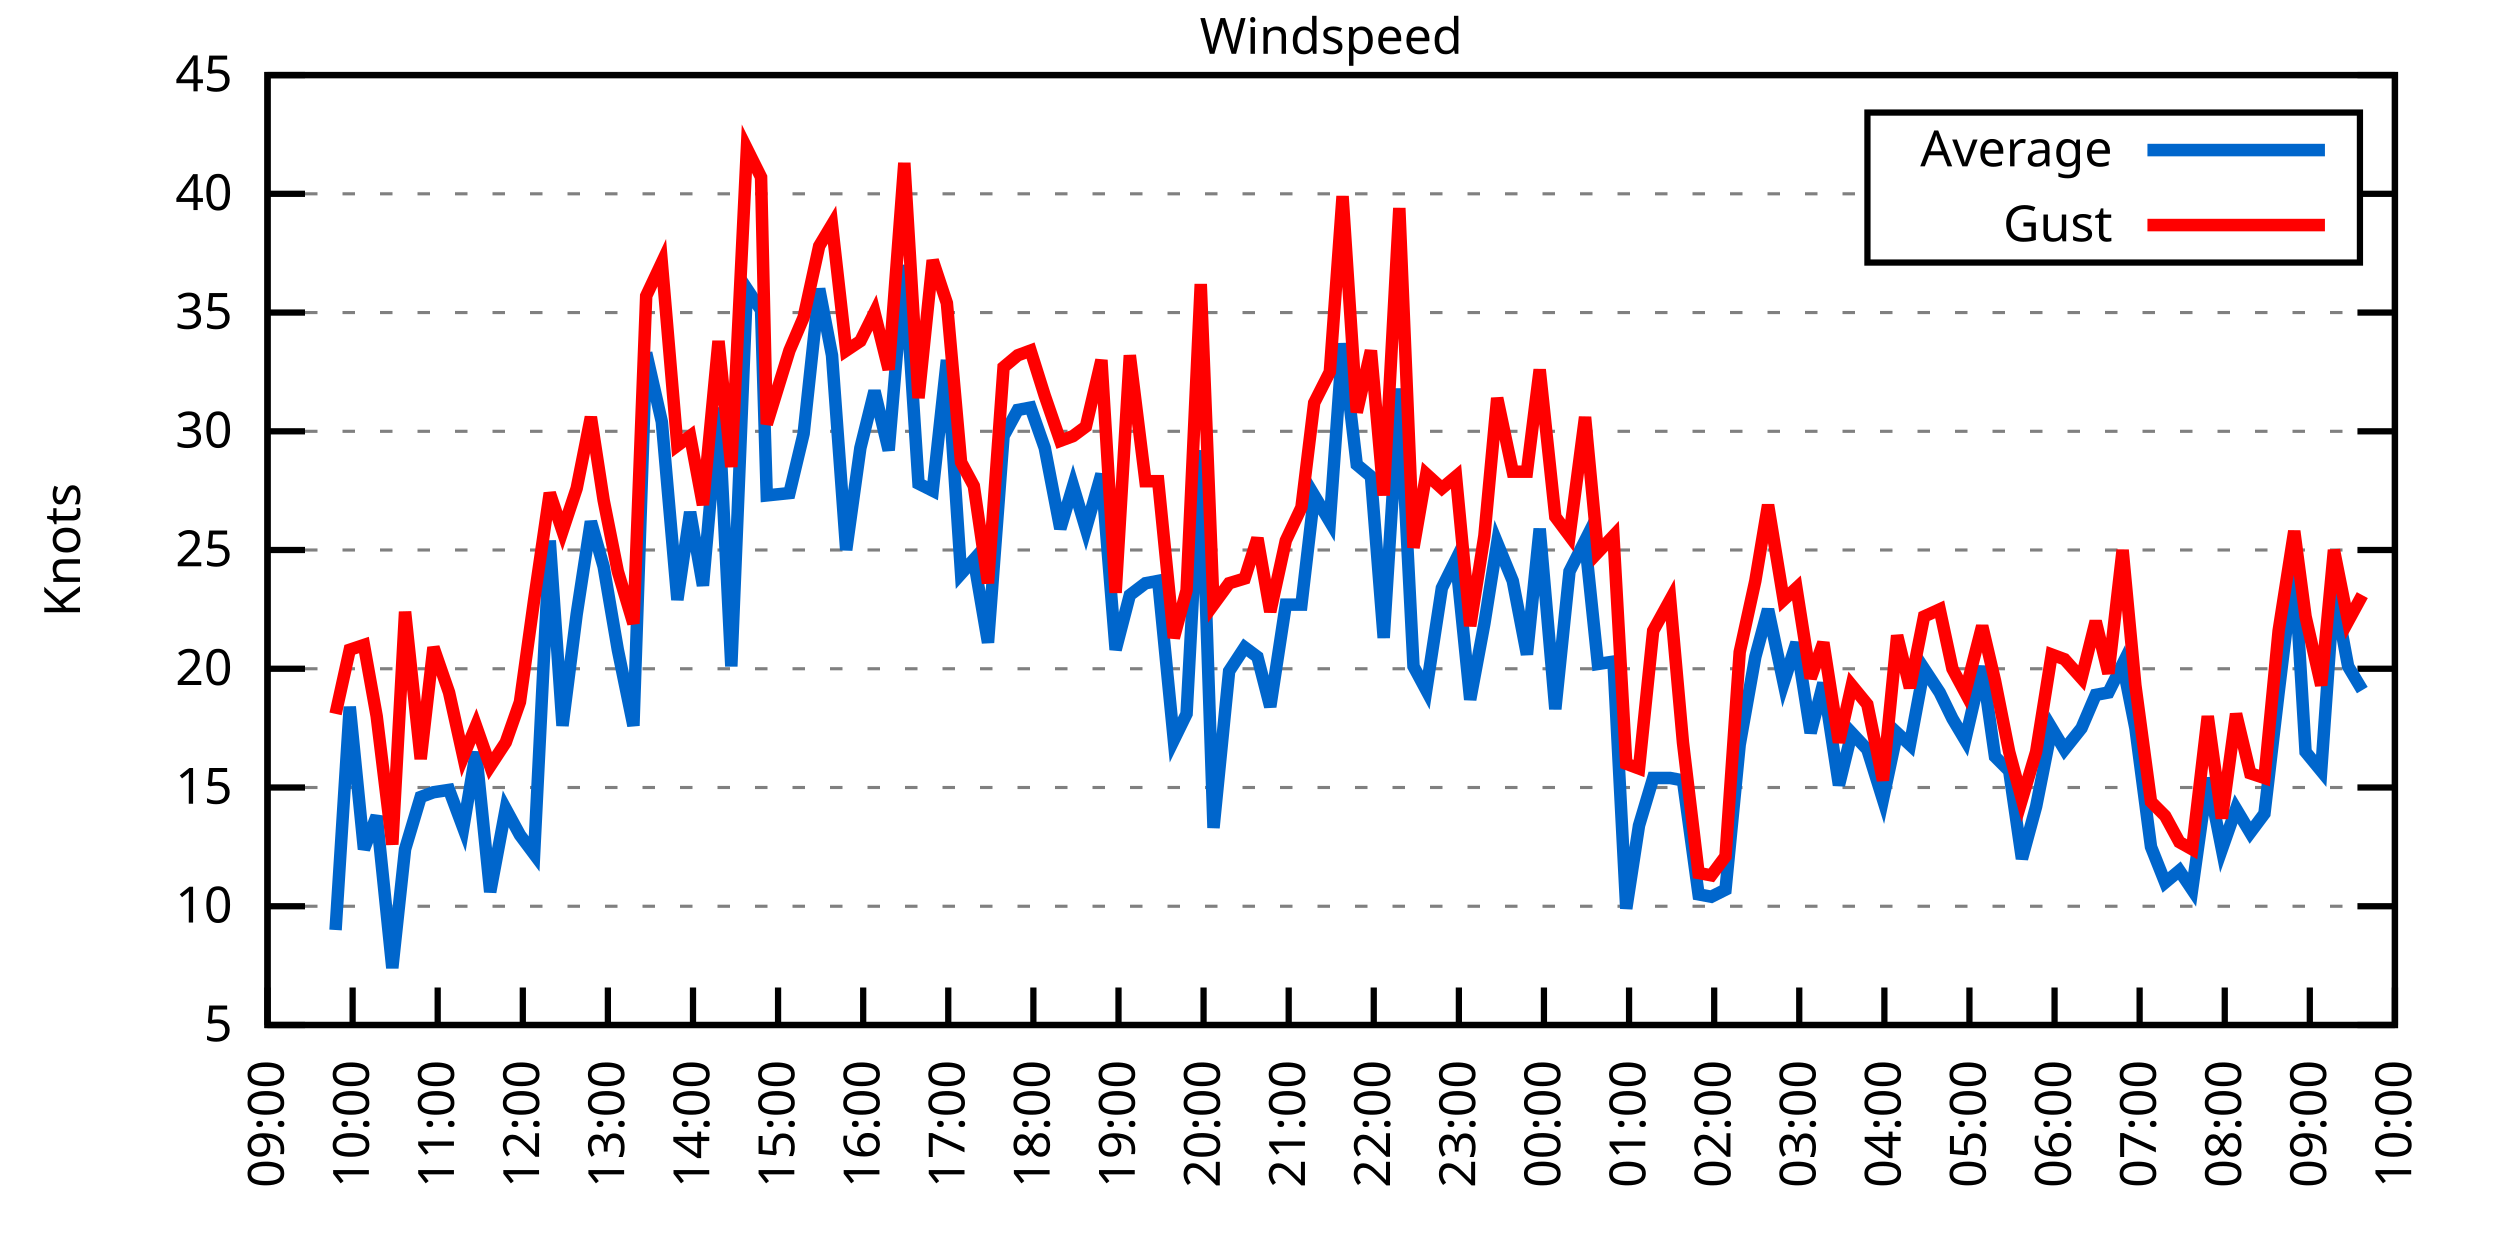
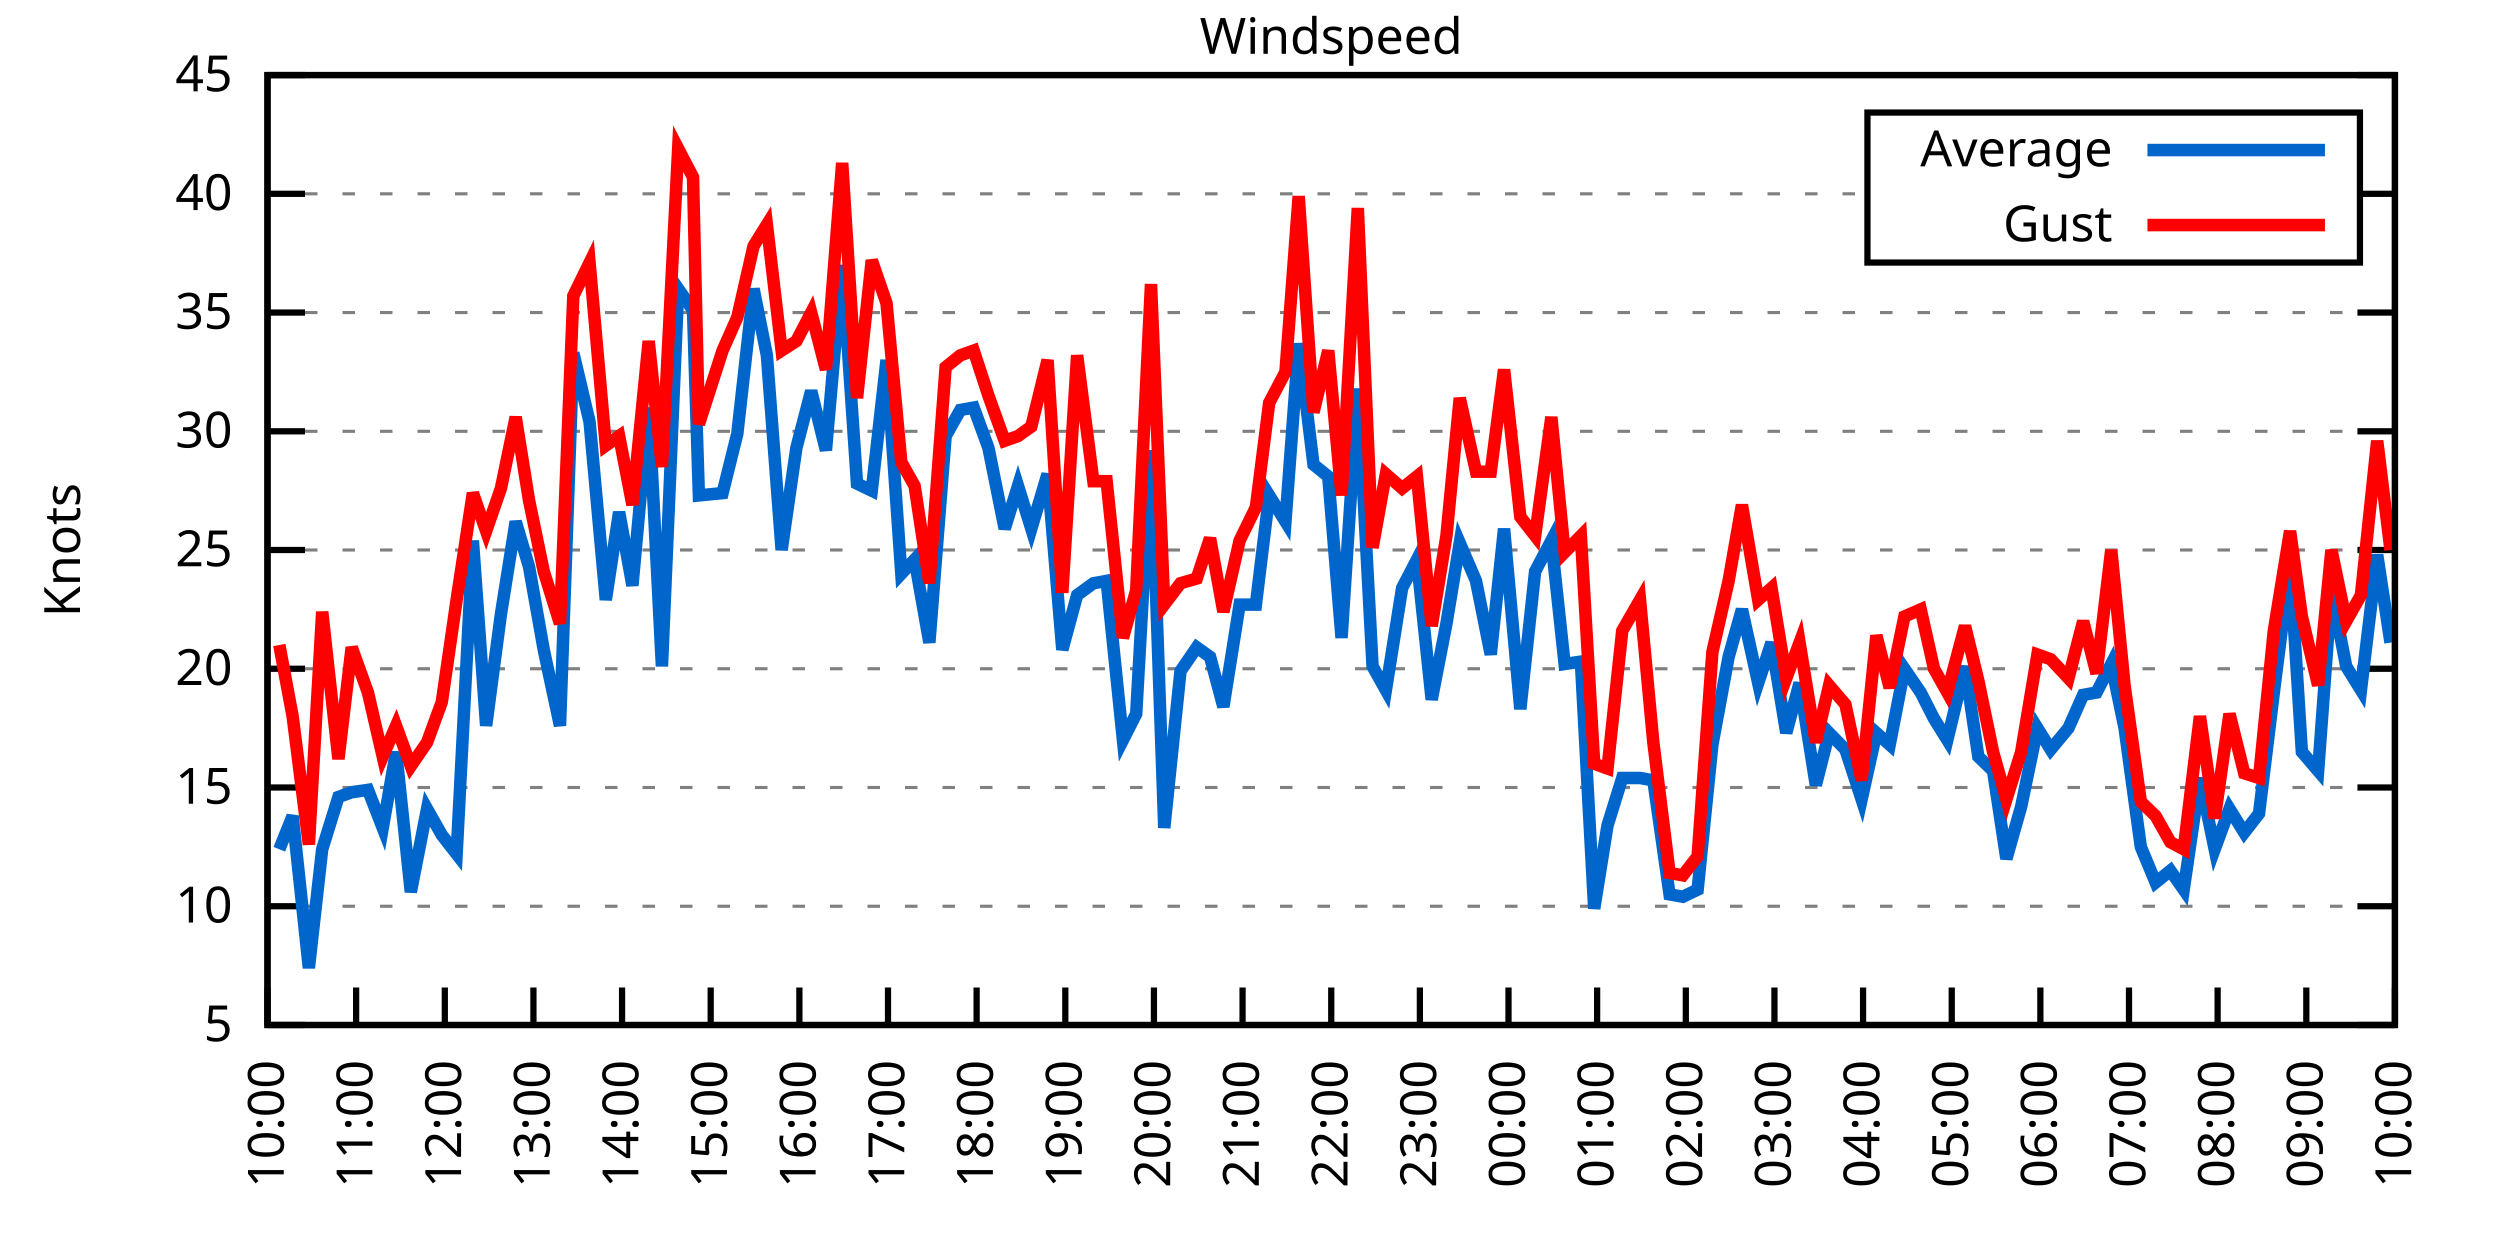
<svg xmlns="http://www.w3.org/2000/svg" xmlns:xlink="http://www.w3.org/1999/xlink" width="400" height="200" viewBox="0 0 400 200">
  <g id="gnuplot_canvas">
    <rect x="0" y="0" width="400" height="200" fill="none" />
    <defs>
      <circle id="gpDot" r="0.5" stroke-width="0.5" stroke="currentColor" />
      <path id="gpPt0" stroke-width="0.333" stroke="currentColor" d="M-1,0 h2 M0,-1 v2" />
      <path id="gpPt1" stroke-width="0.333" stroke="currentColor" d="M-1,-1 L1,1 M1,-1 L-1,1" />
      <path id="gpPt2" stroke-width="0.333" stroke="currentColor" d="M-1,0 L1,0 M0,-1 L0,1 M-1,-1 L1,1 M-1,1 L1,-1" />
      <rect id="gpPt3" stroke-width="0.333" stroke="currentColor" x="-1" y="-1" width="2" height="2" />
      <rect id="gpPt4" stroke-width="0.333" stroke="currentColor" fill="currentColor" x="-1" y="-1" width="2" height="2" />
      <circle id="gpPt5" stroke-width="0.333" stroke="currentColor" cx="0" cy="0" r="1" />
      <use xlink:href="#gpPt5" id="gpPt6" fill="currentColor" stroke="none" />
      <path id="gpPt7" stroke-width="0.333" stroke="currentColor" d="M0,-1.33 L-1.33,0.67 L1.33,0.67 z" />
      <use xlink:href="#gpPt7" id="gpPt8" fill="currentColor" stroke="none" />
      <use xlink:href="#gpPt7" id="gpPt9" stroke="currentColor" transform="rotate(180)" />
      <use xlink:href="#gpPt9" id="gpPt10" fill="currentColor" stroke="none" />
      <use xlink:href="#gpPt3" id="gpPt11" stroke="currentColor" transform="rotate(45)" />
      <use xlink:href="#gpPt11" id="gpPt12" fill="currentColor" stroke="none" />
      <path id="gpPt13" stroke-width="0.333" stroke="currentColor" d="M0,1.330 L1.265,0.411 L0.782,-1.067 L-0.782,-1.076 L-1.265,0.411 z" />
      <use xlink:href="#gpPt13" id="gpPt14" fill="currentColor" stroke="none" />
      <filter id="textbox" filterUnits="objectBoundingBox" x="0" y="0" height="1" width="1">
        <feFlood flood-color="white" flood-opacity="1" result="bgnd" />
        <feComposite in="SourceGraphic" in2="bgnd" operator="atop" />
      </filter>
      <filter id="greybox" filterUnits="objectBoundingBox" x="0" y="0" height="1" width="1">
        <feFlood flood-color="lightgrey" flood-opacity="1" result="grey" />
        <feComposite in="SourceGraphic" in2="grey" operator="atop" />
      </filter>
    </defs>
    <g fill="none" color="white" stroke="currentColor" stroke-width="1.00" stroke-linecap="butt" stroke-linejoin="miter">
</g>
    <g fill="none" color="black" stroke="currentColor" stroke-width="1.00" stroke-linecap="butt" stroke-linejoin="miter">
      <g stroke="none" shape-rendering="crispEdges">
        <polygon fill="rgb(255, 255, 255)" points="42.80,164.00 383.18,164.00 383.18,12.02 42.80,12.02 " />
      </g>
    </g>
    <g fill="none" color="black" stroke="currentColor" stroke-width="1.00" stroke-linecap="butt" stroke-linejoin="miter">
</g>
    <g fill="none" color="black" stroke="black" stroke-width="0.50" stroke-linecap="butt" stroke-linejoin="miter">
</g>
    <g fill="none" color="gray" stroke="currentColor" stroke-width="0.50" stroke-linecap="butt" stroke-linejoin="miter">
      <path stroke="gray" stroke-dasharray="2,4" class="gridline" d="M42.80,164.00 L383.19,164.00  " />
    </g>
    <g fill="none" color="gray" stroke="gray" stroke-width="1.00" stroke-linecap="butt" stroke-linejoin="miter">
</g>
    <g fill="none" color="black" stroke="currentColor" stroke-width="1.00" stroke-linecap="butt" stroke-linejoin="miter">
      <path stroke="black" d="M42.80,164.00 L48.80,164.00 M383.19,164.00 L377.19,164.00  " />
      <g transform="translate(37.20,166.60)" stroke="none" fill="black" font-family="Sans" font-size="8.00" text-anchor="end">
        <text>
          <tspan font-family="Sans"> 5</tspan>
        </text>
      </g>
    </g>
    <g fill="none" color="black" stroke="currentColor" stroke-width="1.00" stroke-linecap="butt" stroke-linejoin="miter">
</g>
    <g fill="none" color="black" stroke="black" stroke-width="0.50" stroke-linecap="butt" stroke-linejoin="miter">
</g>
    <g fill="none" color="gray" stroke="currentColor" stroke-width="0.50" stroke-linecap="butt" stroke-linejoin="miter">
      <path stroke="gray" stroke-dasharray="2,4" class="gridline" d="M42.80,145.00 L383.19,145.00  " />
    </g>
    <g fill="none" color="gray" stroke="gray" stroke-width="1.00" stroke-linecap="butt" stroke-linejoin="miter">
</g>
    <g fill="none" color="black" stroke="currentColor" stroke-width="1.00" stroke-linecap="butt" stroke-linejoin="miter">
      <path stroke="black" d="M42.80,145.00 L48.80,145.00 M383.19,145.00 L377.19,145.00  " />
      <g transform="translate(37.20,147.60)" stroke="none" fill="black" font-family="Sans" font-size="8.00" text-anchor="end">
        <text>
          <tspan font-family="Sans"> 10</tspan>
        </text>
      </g>
    </g>
    <g fill="none" color="black" stroke="currentColor" stroke-width="1.00" stroke-linecap="butt" stroke-linejoin="miter">
</g>
    <g fill="none" color="black" stroke="black" stroke-width="0.50" stroke-linecap="butt" stroke-linejoin="miter">
</g>
    <g fill="none" color="gray" stroke="currentColor" stroke-width="0.50" stroke-linecap="butt" stroke-linejoin="miter">
      <path stroke="gray" stroke-dasharray="2,4" class="gridline" d="M42.80,126.00 L383.19,126.00  " />
    </g>
    <g fill="none" color="gray" stroke="gray" stroke-width="1.00" stroke-linecap="butt" stroke-linejoin="miter">
</g>
    <g fill="none" color="black" stroke="currentColor" stroke-width="1.00" stroke-linecap="butt" stroke-linejoin="miter">
      <path stroke="black" d="M42.80,126.00 L48.80,126.00 M383.19,126.00 L377.19,126.00  " />
      <g transform="translate(37.20,128.60)" stroke="none" fill="black" font-family="Sans" font-size="8.00" text-anchor="end">
        <text>
          <tspan font-family="Sans"> 15</tspan>
        </text>
      </g>
    </g>
    <g fill="none" color="black" stroke="currentColor" stroke-width="1.00" stroke-linecap="butt" stroke-linejoin="miter">
</g>
    <g fill="none" color="black" stroke="black" stroke-width="0.50" stroke-linecap="butt" stroke-linejoin="miter">
</g>
    <g fill="none" color="gray" stroke="currentColor" stroke-width="0.50" stroke-linecap="butt" stroke-linejoin="miter">
      <path stroke="gray" stroke-dasharray="2,4" class="gridline" d="M42.80,107.00 L383.19,107.00  " />
    </g>
    <g fill="none" color="gray" stroke="gray" stroke-width="1.00" stroke-linecap="butt" stroke-linejoin="miter">
</g>
    <g fill="none" color="black" stroke="currentColor" stroke-width="1.00" stroke-linecap="butt" stroke-linejoin="miter">
      <path stroke="black" d="M42.80,107.00 L48.80,107.00 M383.19,107.00 L377.19,107.00  " />
      <g transform="translate(37.20,109.60)" stroke="none" fill="black" font-family="Sans" font-size="8.00" text-anchor="end">
        <text>
          <tspan font-family="Sans"> 20</tspan>
        </text>
      </g>
    </g>
    <g fill="none" color="black" stroke="currentColor" stroke-width="1.00" stroke-linecap="butt" stroke-linejoin="miter">
</g>
    <g fill="none" color="black" stroke="black" stroke-width="0.50" stroke-linecap="butt" stroke-linejoin="miter">
</g>
    <g fill="none" color="gray" stroke="currentColor" stroke-width="0.50" stroke-linecap="butt" stroke-linejoin="miter">
      <path stroke="gray" stroke-dasharray="2,4" class="gridline" d="M42.80,88.00 L383.19,88.00  " />
    </g>
    <g fill="none" color="gray" stroke="gray" stroke-width="1.00" stroke-linecap="butt" stroke-linejoin="miter">
</g>
    <g fill="none" color="black" stroke="currentColor" stroke-width="1.00" stroke-linecap="butt" stroke-linejoin="miter">
      <path stroke="black" d="M42.80,88.00 L48.80,88.00 M383.19,88.00 L377.19,88.00  " />
      <g transform="translate(37.20,90.60)" stroke="none" fill="black" font-family="Sans" font-size="8.00" text-anchor="end">
        <text>
          <tspan font-family="Sans"> 25</tspan>
        </text>
      </g>
    </g>
    <g fill="none" color="black" stroke="currentColor" stroke-width="1.00" stroke-linecap="butt" stroke-linejoin="miter">
</g>
    <g fill="none" color="black" stroke="black" stroke-width="0.50" stroke-linecap="butt" stroke-linejoin="miter">
</g>
    <g fill="none" color="gray" stroke="currentColor" stroke-width="0.50" stroke-linecap="butt" stroke-linejoin="miter">
      <path stroke="gray" stroke-dasharray="2,4" class="gridline" d="M42.80,69.01 L383.19,69.01  " />
    </g>
    <g fill="none" color="gray" stroke="gray" stroke-width="1.00" stroke-linecap="butt" stroke-linejoin="miter">
</g>
    <g fill="none" color="black" stroke="currentColor" stroke-width="1.00" stroke-linecap="butt" stroke-linejoin="miter">
      <path stroke="black" d="M42.80,69.01 L48.80,69.01 M383.19,69.01 L377.19,69.01  " />
      <g transform="translate(37.20,71.61)" stroke="none" fill="black" font-family="Sans" font-size="8.00" text-anchor="end">
        <text>
          <tspan font-family="Sans"> 30</tspan>
        </text>
      </g>
    </g>
    <g fill="none" color="black" stroke="currentColor" stroke-width="1.00" stroke-linecap="butt" stroke-linejoin="miter">
</g>
    <g fill="none" color="black" stroke="black" stroke-width="0.50" stroke-linecap="butt" stroke-linejoin="miter">
</g>
    <g fill="none" color="gray" stroke="currentColor" stroke-width="0.50" stroke-linecap="butt" stroke-linejoin="miter">
      <path stroke="gray" stroke-dasharray="2,4" class="gridline" d="M42.80,50.01 L383.19,50.01  " />
    </g>
    <g fill="none" color="gray" stroke="gray" stroke-width="1.00" stroke-linecap="butt" stroke-linejoin="miter">
</g>
    <g fill="none" color="black" stroke="currentColor" stroke-width="1.00" stroke-linecap="butt" stroke-linejoin="miter">
      <path stroke="black" d="M42.80,50.01 L48.80,50.01 M383.19,50.01 L377.19,50.01  " />
      <g transform="translate(37.20,52.61)" stroke="none" fill="black" font-family="Sans" font-size="8.00" text-anchor="end">
        <text>
          <tspan font-family="Sans"> 35</tspan>
        </text>
      </g>
    </g>
    <g fill="none" color="black" stroke="currentColor" stroke-width="1.00" stroke-linecap="butt" stroke-linejoin="miter">
</g>
    <g fill="none" color="black" stroke="black" stroke-width="0.50" stroke-linecap="butt" stroke-linejoin="miter">
</g>
    <g fill="none" color="gray" stroke="currentColor" stroke-width="0.50" stroke-linecap="butt" stroke-linejoin="miter">
      <path stroke="gray" stroke-dasharray="2,4" class="gridline" d="M42.80,31.01 L298.79,31.01 M377.59,31.01 L383.19,31.01  " />
    </g>
    <g fill="none" color="gray" stroke="gray" stroke-width="1.00" stroke-linecap="butt" stroke-linejoin="miter">
</g>
    <g fill="none" color="black" stroke="currentColor" stroke-width="1.00" stroke-linecap="butt" stroke-linejoin="miter">
      <path stroke="black" d="M42.80,31.01 L48.80,31.01 M383.19,31.01 L377.19,31.01  " />
      <g transform="translate(37.20,33.61)" stroke="none" fill="black" font-family="Sans" font-size="8.00" text-anchor="end">
        <text>
          <tspan font-family="Sans"> 40</tspan>
        </text>
      </g>
    </g>
    <g fill="none" color="black" stroke="currentColor" stroke-width="1.00" stroke-linecap="butt" stroke-linejoin="miter">
</g>
    <g fill="none" color="black" stroke="black" stroke-width="0.50" stroke-linecap="butt" stroke-linejoin="miter">
</g>
    <g fill="none" color="gray" stroke="currentColor" stroke-width="0.50" stroke-linecap="butt" stroke-linejoin="miter">
      <path stroke="gray" stroke-dasharray="2,4" class="gridline" d="M42.80,12.01 L383.19,12.01  " />
    </g>
    <g fill="none" color="gray" stroke="gray" stroke-width="1.00" stroke-linecap="butt" stroke-linejoin="miter">
</g>
    <g fill="none" color="black" stroke="currentColor" stroke-width="1.00" stroke-linecap="butt" stroke-linejoin="miter">
      <path stroke="black" d="M42.80,12.01 L48.80,12.01 M383.19,12.01 L377.19,12.01  " />
      <g transform="translate(37.20,14.61)" stroke="none" fill="black" font-family="Sans" font-size="8.00" text-anchor="end">
        <text>
          <tspan font-family="Sans"> 45</tspan>
        </text>
      </g>
    </g>
    <g fill="none" color="black" stroke="currentColor" stroke-width="1.00" stroke-linecap="butt" stroke-linejoin="miter">
      <path stroke="black" d="M42.80,164.00 L42.80,158.00  " />
      <g transform="translate(45.40,169.60) rotate(270.00)" stroke="none" fill="black" font-family="Sans" font-size="8.00" text-anchor="end">
        <text>
-           <tspan font-family="Sans">09:00</tspan>
-         </text>
-       </g>
-     </g>
-     <g fill="none" color="black" stroke="currentColor" stroke-width="1.00" stroke-linecap="butt" stroke-linejoin="miter">
-       <path stroke="black" d="M56.42,164.00 L56.42,158.00  " />
-       <g transform="translate(59.02,169.60) rotate(270.00)" stroke="none" fill="black" font-family="Sans" font-size="8.00" text-anchor="end">
-         <text>
          <tspan font-family="Sans">10:00</tspan>
        </text>
      </g>
    </g>
    <g fill="none" color="black" stroke="currentColor" stroke-width="1.00" stroke-linecap="butt" stroke-linejoin="miter">
-       <path stroke="black" d="M70.03,164.00 L70.03,158.00  " />
-       <g transform="translate(72.63,169.60) rotate(270.00)" stroke="none" fill="black" font-family="Sans" font-size="8.00" text-anchor="end">
+       <path stroke="black" d="M56.98,164.00 L56.98,158.00  " />
+       <g transform="translate(59.58,169.60) rotate(270.00)" stroke="none" fill="black" font-family="Sans" font-size="8.00" text-anchor="end">
        <text>
          <tspan font-family="Sans">11:00</tspan>
        </text>
      </g>
    </g>
    <g fill="none" color="black" stroke="currentColor" stroke-width="1.00" stroke-linecap="butt" stroke-linejoin="miter">
-       <path stroke="black" d="M83.65,164.00 L83.65,158.00  " />
-       <g transform="translate(86.25,169.60) rotate(270.00)" stroke="none" fill="black" font-family="Sans" font-size="8.00" text-anchor="end">
+       <path stroke="black" d="M71.17,164.00 L71.17,158.00  " />
+       <g transform="translate(73.77,169.60) rotate(270.00)" stroke="none" fill="black" font-family="Sans" font-size="8.00" text-anchor="end">
        <text>
          <tspan font-family="Sans">12:00</tspan>
        </text>
      </g>
    </g>
    <g fill="none" color="black" stroke="currentColor" stroke-width="1.00" stroke-linecap="butt" stroke-linejoin="miter">
-       <path stroke="black" d="M97.26,164.00 L97.26,158.00  " />
-       <g transform="translate(99.86,169.60) rotate(270.00)" stroke="none" fill="black" font-family="Sans" font-size="8.00" text-anchor="end">
+       <path stroke="black" d="M85.35,164.00 L85.35,158.00  " />
+       <g transform="translate(87.95,169.60) rotate(270.00)" stroke="none" fill="black" font-family="Sans" font-size="8.00" text-anchor="end">
        <text>
          <tspan font-family="Sans">13:00</tspan>
        </text>
      </g>
    </g>
    <g fill="none" color="black" stroke="currentColor" stroke-width="1.00" stroke-linecap="butt" stroke-linejoin="miter">
-       <path stroke="black" d="M110.88,164.00 L110.88,158.00  " />
-       <g transform="translate(113.48,169.60) rotate(270.00)" stroke="none" fill="black" font-family="Sans" font-size="8.00" text-anchor="end">
+       <path stroke="black" d="M99.53,164.00 L99.53,158.00  " />
+       <g transform="translate(102.13,169.60) rotate(270.00)" stroke="none" fill="black" font-family="Sans" font-size="8.00" text-anchor="end">
        <text>
          <tspan font-family="Sans">14:00</tspan>
        </text>
      </g>
    </g>
    <g fill="none" color="black" stroke="currentColor" stroke-width="1.00" stroke-linecap="butt" stroke-linejoin="miter">
-       <path stroke="black" d="M124.49,164.00 L124.49,158.00  " />
-       <g transform="translate(127.09,169.60) rotate(270.00)" stroke="none" fill="black" font-family="Sans" font-size="8.00" text-anchor="end">
+       <path stroke="black" d="M113.71,164.00 L113.71,158.00  " />
+       <g transform="translate(116.31,169.60) rotate(270.00)" stroke="none" fill="black" font-family="Sans" font-size="8.00" text-anchor="end">
        <text>
          <tspan font-family="Sans">15:00</tspan>
        </text>
      </g>
    </g>
    <g fill="none" color="black" stroke="currentColor" stroke-width="1.00" stroke-linecap="butt" stroke-linejoin="miter">
-       <path stroke="black" d="M138.11,164.00 L138.11,158.00  " />
-       <g transform="translate(140.71,169.60) rotate(270.00)" stroke="none" fill="black" font-family="Sans" font-size="8.00" text-anchor="end">
+       <path stroke="black" d="M127.90,164.00 L127.90,158.00  " />
+       <g transform="translate(130.50,169.60) rotate(270.00)" stroke="none" fill="black" font-family="Sans" font-size="8.00" text-anchor="end">
        <text>
          <tspan font-family="Sans">16:00</tspan>
        </text>
      </g>
    </g>
    <g fill="none" color="black" stroke="currentColor" stroke-width="1.00" stroke-linecap="butt" stroke-linejoin="miter">
-       <path stroke="black" d="M151.72,164.00 L151.72,158.00  " />
-       <g transform="translate(154.32,169.60) rotate(270.00)" stroke="none" fill="black" font-family="Sans" font-size="8.00" text-anchor="end">
+       <path stroke="black" d="M142.08,164.00 L142.08,158.00  " />
+       <g transform="translate(144.68,169.60) rotate(270.00)" stroke="none" fill="black" font-family="Sans" font-size="8.00" text-anchor="end">
        <text>
          <tspan font-family="Sans">17:00</tspan>
        </text>
      </g>
    </g>
    <g fill="none" color="black" stroke="currentColor" stroke-width="1.00" stroke-linecap="butt" stroke-linejoin="miter">
-       <path stroke="black" d="M165.34,164.00 L165.34,158.00  " />
-       <g transform="translate(167.94,169.60) rotate(270.00)" stroke="none" fill="black" font-family="Sans" font-size="8.00" text-anchor="end">
+       <path stroke="black" d="M156.26,164.00 L156.26,158.00  " />
+       <g transform="translate(158.86,169.60) rotate(270.00)" stroke="none" fill="black" font-family="Sans" font-size="8.00" text-anchor="end">
        <text>
          <tspan font-family="Sans">18:00</tspan>
        </text>
      </g>
    </g>
    <g fill="none" color="black" stroke="currentColor" stroke-width="1.00" stroke-linecap="butt" stroke-linejoin="miter">
-       <path stroke="black" d="M178.96,164.00 L178.96,158.00  " />
-       <g transform="translate(181.56,169.60) rotate(270.00)" stroke="none" fill="black" font-family="Sans" font-size="8.00" text-anchor="end">
+       <path stroke="black" d="M170.45,164.00 L170.45,158.00  " />
+       <g transform="translate(173.05,169.60) rotate(270.00)" stroke="none" fill="black" font-family="Sans" font-size="8.00" text-anchor="end">
        <text>
          <tspan font-family="Sans">19:00</tspan>
        </text>
      </g>
    </g>
    <g fill="none" color="black" stroke="currentColor" stroke-width="1.00" stroke-linecap="butt" stroke-linejoin="miter">
-       <path stroke="black" d="M192.57,164.00 L192.57,158.00  " />
-       <g transform="translate(195.17,169.60) rotate(270.00)" stroke="none" fill="black" font-family="Sans" font-size="8.00" text-anchor="end">
+       <path stroke="black" d="M184.63,164.00 L184.63,158.00  " />
+       <g transform="translate(187.23,169.60) rotate(270.00)" stroke="none" fill="black" font-family="Sans" font-size="8.00" text-anchor="end">
        <text>
          <tspan font-family="Sans">20:00</tspan>
        </text>
      </g>
    </g>
    <g fill="none" color="black" stroke="currentColor" stroke-width="1.00" stroke-linecap="butt" stroke-linejoin="miter">
-       <path stroke="black" d="M206.19,164.00 L206.19,158.00  " />
-       <g transform="translate(208.79,169.60) rotate(270.00)" stroke="none" fill="black" font-family="Sans" font-size="8.00" text-anchor="end">
+       <path stroke="black" d="M198.81,164.00 L198.81,158.00  " />
+       <g transform="translate(201.41,169.60) rotate(270.00)" stroke="none" fill="black" font-family="Sans" font-size="8.00" text-anchor="end">
        <text>
          <tspan font-family="Sans">21:00</tspan>
        </text>
      </g>
    </g>
    <g fill="none" color="black" stroke="currentColor" stroke-width="1.00" stroke-linecap="butt" stroke-linejoin="miter">
-       <path stroke="black" d="M219.80,164.00 L219.80,158.00  " />
-       <g transform="translate(222.40,169.60) rotate(270.00)" stroke="none" fill="black" font-family="Sans" font-size="8.00" text-anchor="end">
+       <path stroke="black" d="M213.00,164.00 L213.00,158.00  " />
+       <g transform="translate(215.60,169.60) rotate(270.00)" stroke="none" fill="black" font-family="Sans" font-size="8.00" text-anchor="end">
        <text>
          <tspan font-family="Sans">22:00</tspan>
        </text>
      </g>
    </g>
    <g fill="none" color="black" stroke="currentColor" stroke-width="1.00" stroke-linecap="butt" stroke-linejoin="miter">
-       <path stroke="black" d="M233.42,164.00 L233.42,158.00  " />
-       <g transform="translate(236.02,169.60) rotate(270.00)" stroke="none" fill="black" font-family="Sans" font-size="8.00" text-anchor="end">
+       <path stroke="black" d="M227.18,164.00 L227.18,158.00  " />
+       <g transform="translate(229.78,169.60) rotate(270.00)" stroke="none" fill="black" font-family="Sans" font-size="8.00" text-anchor="end">
        <text>
          <tspan font-family="Sans">23:00</tspan>
        </text>
      </g>
    </g>
    <g fill="none" color="black" stroke="currentColor" stroke-width="1.00" stroke-linecap="butt" stroke-linejoin="miter">
-       <path stroke="black" d="M247.03,164.00 L247.03,158.00  " />
-       <g transform="translate(249.63,169.60) rotate(270.00)" stroke="none" fill="black" font-family="Sans" font-size="8.00" text-anchor="end">
+       <path stroke="black" d="M241.36,164.00 L241.36,158.00  " />
+       <g transform="translate(243.96,169.60) rotate(270.00)" stroke="none" fill="black" font-family="Sans" font-size="8.00" text-anchor="end">
        <text>
          <tspan font-family="Sans">00:00</tspan>
        </text>
      </g>
    </g>
    <g fill="none" color="black" stroke="currentColor" stroke-width="1.00" stroke-linecap="butt" stroke-linejoin="miter">
-       <path stroke="black" d="M260.65,164.00 L260.65,158.00  " />
-       <g transform="translate(263.25,169.60) rotate(270.00)" stroke="none" fill="black" font-family="Sans" font-size="8.00" text-anchor="end">
+       <path stroke="black" d="M255.54,164.00 L255.54,158.00  " />
+       <g transform="translate(258.14,169.60) rotate(270.00)" stroke="none" fill="black" font-family="Sans" font-size="8.00" text-anchor="end">
        <text>
          <tspan font-family="Sans">01:00</tspan>
        </text>
      </g>
    </g>
    <g fill="none" color="black" stroke="currentColor" stroke-width="1.00" stroke-linecap="butt" stroke-linejoin="miter">
-       <path stroke="black" d="M274.27,164.00 L274.27,158.00  " />
-       <g transform="translate(276.87,169.60) rotate(270.00)" stroke="none" fill="black" font-family="Sans" font-size="8.00" text-anchor="end">
+       <path stroke="black" d="M269.73,164.00 L269.73,158.00  " />
+       <g transform="translate(272.33,169.60) rotate(270.00)" stroke="none" fill="black" font-family="Sans" font-size="8.00" text-anchor="end">
        <text>
          <tspan font-family="Sans">02:00</tspan>
        </text>
      </g>
    </g>
    <g fill="none" color="black" stroke="currentColor" stroke-width="1.00" stroke-linecap="butt" stroke-linejoin="miter">
-       <path stroke="black" d="M287.88,164.00 L287.88,158.00  " />
-       <g transform="translate(290.48,169.60) rotate(270.00)" stroke="none" fill="black" font-family="Sans" font-size="8.00" text-anchor="end">
+       <path stroke="black" d="M283.91,164.00 L283.91,158.00  " />
+       <g transform="translate(286.51,169.60) rotate(270.00)" stroke="none" fill="black" font-family="Sans" font-size="8.00" text-anchor="end">
        <text>
          <tspan font-family="Sans">03:00</tspan>
        </text>
      </g>
    </g>
    <g fill="none" color="black" stroke="currentColor" stroke-width="1.00" stroke-linecap="butt" stroke-linejoin="miter">
-       <path stroke="black" d="M301.50,164.00 L301.50,158.00  " />
-       <g transform="translate(304.10,169.60) rotate(270.00)" stroke="none" fill="black" font-family="Sans" font-size="8.00" text-anchor="end">
+       <path stroke="black" d="M298.09,164.00 L298.09,158.00  " />
+       <g transform="translate(300.69,169.60) rotate(270.00)" stroke="none" fill="black" font-family="Sans" font-size="8.00" text-anchor="end">
        <text>
          <tspan font-family="Sans">04:00</tspan>
        </text>
      </g>
    </g>
    <g fill="none" color="black" stroke="currentColor" stroke-width="1.00" stroke-linecap="butt" stroke-linejoin="miter">
-       <path stroke="black" d="M315.11,164.00 L315.11,158.00  " />
-       <g transform="translate(317.71,169.60) rotate(270.00)" stroke="none" fill="black" font-family="Sans" font-size="8.00" text-anchor="end">
+       <path stroke="black" d="M312.28,164.00 L312.28,158.00  " />
+       <g transform="translate(314.88,169.60) rotate(270.00)" stroke="none" fill="black" font-family="Sans" font-size="8.00" text-anchor="end">
        <text>
          <tspan font-family="Sans">05:00</tspan>
        </text>
      </g>
    </g>
    <g fill="none" color="black" stroke="currentColor" stroke-width="1.00" stroke-linecap="butt" stroke-linejoin="miter">
-       <path stroke="black" d="M328.73,164.00 L328.73,158.00  " />
-       <g transform="translate(331.33,169.60) rotate(270.00)" stroke="none" fill="black" font-family="Sans" font-size="8.00" text-anchor="end">
+       <path stroke="black" d="M326.46,164.00 L326.46,158.00  " />
+       <g transform="translate(329.06,169.60) rotate(270.00)" stroke="none" fill="black" font-family="Sans" font-size="8.00" text-anchor="end">
        <text>
          <tspan font-family="Sans">06:00</tspan>
        </text>
      </g>
    </g>
    <g fill="none" color="black" stroke="currentColor" stroke-width="1.00" stroke-linecap="butt" stroke-linejoin="miter">
-       <path stroke="black" d="M342.34,164.00 L342.34,158.00  " />
-       <g transform="translate(344.94,169.60) rotate(270.00)" stroke="none" fill="black" font-family="Sans" font-size="8.00" text-anchor="end">
+       <path stroke="black" d="M340.64,164.00 L340.64,158.00  " />
+       <g transform="translate(343.24,169.60) rotate(270.00)" stroke="none" fill="black" font-family="Sans" font-size="8.00" text-anchor="end">
        <text>
          <tspan font-family="Sans">07:00</tspan>
        </text>
      </g>
    </g>
    <g fill="none" color="black" stroke="currentColor" stroke-width="1.00" stroke-linecap="butt" stroke-linejoin="miter">
-       <path stroke="black" d="M355.96,164.00 L355.96,158.00  " />
-       <g transform="translate(358.56,169.60) rotate(270.00)" stroke="none" fill="black" font-family="Sans" font-size="8.00" text-anchor="end">
+       <path stroke="black" d="M354.82,164.00 L354.82,158.00  " />
+       <g transform="translate(357.42,169.60) rotate(270.00)" stroke="none" fill="black" font-family="Sans" font-size="8.00" text-anchor="end">
        <text>
          <tspan font-family="Sans">08:00</tspan>
        </text>
      </g>
    </g>
    <g fill="none" color="black" stroke="currentColor" stroke-width="1.00" stroke-linecap="butt" stroke-linejoin="miter">
-       <path stroke="black" d="M369.57,164.00 L369.57,158.00  " />
-       <g transform="translate(372.17,169.60) rotate(270.00)" stroke="none" fill="black" font-family="Sans" font-size="8.00" text-anchor="end">
+       <path stroke="black" d="M369.01,164.00 L369.01,158.00  " />
+       <g transform="translate(371.61,169.60) rotate(270.00)" stroke="none" fill="black" font-family="Sans" font-size="8.00" text-anchor="end">
        <text>
          <tspan font-family="Sans">09:00</tspan>
        </text>
      </g>
    </g>
    <g fill="none" color="black" stroke="currentColor" stroke-width="1.00" stroke-linecap="butt" stroke-linejoin="miter">
      <path stroke="black" d="M383.19,164.00 L383.19,158.00  " />
      <g transform="translate(385.79,169.60) rotate(270.00)" stroke="none" fill="black" font-family="Sans" font-size="8.00" text-anchor="end">
        <text>
          <tspan font-family="Sans">10:00</tspan>
        </text>
      </g>
    </g>
    <g fill="none" color="black" stroke="currentColor" stroke-width="1.00" stroke-linecap="butt" stroke-linejoin="miter">
</g>
    <g fill="none" color="black" stroke="currentColor" stroke-width="1.00" stroke-linecap="butt" stroke-linejoin="miter">
      <path stroke="black" d="M42.80,12.01 L42.80,164.00 L383.19,164.00 L383.19,12.01 L42.80,12.01 Z  " />
    </g>
    <g fill="none" color="black" stroke="currentColor" stroke-width="1.00" stroke-linecap="butt" stroke-linejoin="miter">
</g>
    <g fill="none" color="black" stroke="currentColor" stroke-width="1.00" stroke-linecap="butt" stroke-linejoin="miter">
      <path stroke="black" d="M298.79,42.01 L298.79,18.01 L377.59,18.01 L377.59,42.01 L298.79,42.01 Z  " />
    </g>
    <g id="Windspeed_plot_1">
      <g fill="none" color="white" stroke="black" stroke-width="2.00" stroke-linecap="butt" stroke-linejoin="miter">
</g>
      <g fill="none" color="black" stroke="currentColor" stroke-width="2.00" stroke-linecap="butt" stroke-linejoin="miter">
        <g transform="translate(337.99,26.61)" stroke="none" fill="black" font-family="Sans" font-size="8.00" text-anchor="end">
          <text>
            <tspan font-family="Sans">Average</tspan>
          </text>
        </g>
      </g>
      <g fill="none" color="black" stroke="currentColor" stroke-width="2.00" stroke-linecap="butt" stroke-linejoin="miter">
-         <path stroke="rgb(  0, 102, 204)" d="M343.59,24.01 L371.99,24.01 M53.69,148.80 L55.96,113.08 L58.23,135.88 L60.27,130.56 L62.77,154.88 L64.81,135.88   L67.31,127.52 L69.35,126.76 L71.85,126.38 L74.12,132.46 L76.16,120.30 L78.43,142.72 L80.92,129.42 L83.19,133.60   L85.46,136.64 L87.96,86.49 L90.00,116.12 L92.27,98.26 L94.54,83.45 L96.58,90.66 L98.85,103.96 L101.35,116.12   L103.39,56.47 L105.89,67.49 L108.38,95.98 L110.42,81.93 L112.47,93.70 L114.96,65.21 L117.01,106.62 L119.50,46.21   L121.77,49.63 L122.68,79.27 L126.31,78.89 L128.58,69.39 L131.07,46.21 L133.12,56.85 L135.39,88.00 L137.66,71.67   L139.92,62.55 L142.19,72.05 L144.69,42.41 L146.96,77.37 L149.23,78.51 L151.50,57.61 L153.77,91.80 L155.81,89.52   L158.08,102.82 L160.57,69.77 L162.84,65.59 L164.89,65.21 L167.16,71.67 L169.65,84.59 L171.69,77.75 L173.74,84.59   L176.23,75.85 L178.50,103.96 L180.77,95.22 L183.27,93.32 L185.31,92.94 L187.81,118.40 L189.85,114.22 L192.12,72.05   L194.16,132.46 L196.66,107.38 L199.15,103.58 L201.19,105.10 L203.24,113.08 L205.73,96.74 L208.23,96.74 L210.27,79.27   L212.77,83.45 L214.81,54.95 L217.08,74.33 L219.35,76.23 L221.39,102.06 L223.89,62.17 L226.16,106.62 L228.20,110.42   L230.70,94.08 L232.96,89.52 L235.23,111.94 L237.50,99.78 L239.55,86.87 L242.04,92.94 L244.31,104.72 L246.35,84.59   L248.85,113.46 L251.12,91.42 L253.61,86.49 L255.66,106.24 L258.15,105.86 L260.20,145.38 L262.24,132.08 L264.51,124.48   L267.23,124.48 L269.27,124.86 L271.77,143.10 L273.81,143.48 L276.08,142.34 L278.35,119.16 L280.85,105.10 L282.89,97.50   L285.38,109.28 L287.43,102.82 L289.70,117.26 L291.74,109.28 L294.23,125.62 L296.28,117.26 L298.77,119.92 L301.27,127.90   L303.54,117.26 L305.58,119.16 L307.85,107.00 L310.35,110.80 L312.39,114.98 L314.43,118.40 L317.15,106.62 L319.20,121.06   L321.47,123.34 L323.51,137.40 L325.78,129.04 L328.27,116.50 L330.32,119.92 L333.04,116.50 L335.31,111.18 L337.35,110.80   L339.62,106.24 L341.66,116.50 L344.16,135.50 L346.43,141.20 L348.70,139.30 L350.74,142.34 L353.24,124.48 L355.50,135.88   L357.77,129.42 L360.04,133.22 L362.31,130.18 L364.58,110.80 L367.08,90.28 L368.89,120.30 L371.39,123.34 L373.43,94.46   L375.70,106.62 L377.97,110.42  " />
+         <path stroke="rgb(  0, 102, 204)" d="M343.59,24.01 L371.99,24.01 M44.69,135.88 L46.82,130.56 L49.42,154.88 L51.55,135.88 L54.15,127.52 L56.27,126.76   L58.87,126.38 L61.24,132.46 L63.37,120.30 L65.73,142.72 L68.33,129.42 L70.69,133.60 L73.06,136.64 L75.66,86.49   L77.78,116.12 L80.15,98.26 L82.51,83.45 L84.64,90.66 L87.00,103.96 L89.60,116.12 L91.73,56.47 L94.33,67.49   L96.93,95.98 L99.06,81.93 L101.19,93.70 L103.79,65.21 L105.91,106.62 L108.51,46.21 L110.88,49.63 L111.82,79.27   L115.61,78.89 L117.97,69.39 L120.57,46.21 L122.70,56.85 L125.06,88.00 L127.42,71.67 L129.79,62.55 L132.15,72.05   L134.75,42.41 L137.12,77.37 L139.48,78.51 L141.84,57.61 L144.21,91.80 L146.34,89.52 L148.70,102.82 L151.30,69.77   L153.66,65.59 L155.79,65.21 L158.15,71.67 L160.75,84.59 L162.88,77.75 L165.01,84.59 L167.61,75.85 L169.97,103.96   L172.34,95.22 L174.94,93.32 L177.06,92.94 L179.67,118.40 L181.79,114.22 L184.16,72.05 L186.28,132.46 L188.88,107.38   L191.48,103.58 L193.61,105.10 L195.74,113.08 L198.34,96.74 L200.94,96.74 L203.07,79.27 L205.67,83.45 L207.79,54.95   L210.16,74.33 L212.52,76.23 L214.65,102.06 L217.25,62.17 L219.61,106.62 L221.74,110.42 L224.34,94.08 L226.71,89.52   L229.07,111.94 L231.43,99.78 L233.56,86.87 L236.16,92.94 L238.52,104.72 L240.65,84.59 L243.25,113.46 L245.62,91.42   L248.22,86.49 L250.34,106.24 L252.94,105.86 L255.07,145.38 L257.20,132.08 L259.56,124.48 L262.40,124.48 L264.53,124.86   L267.13,143.10 L269.25,143.48 L271.62,142.34 L273.98,119.16 L276.58,105.10 L278.71,97.50 L281.31,109.28 L283.44,102.82   L285.80,117.26 L287.93,109.28 L290.53,125.62 L292.66,117.26 L295.26,119.92 L297.86,127.90 L300.22,117.26 L302.35,119.16   L304.71,107.00 L307.31,110.80 L309.44,114.98 L311.57,118.40 L314.40,106.62 L316.53,121.06 L318.89,123.34 L321.02,137.40   L323.39,129.04 L325.99,116.50 L328.11,119.92 L330.95,116.50 L333.31,111.18 L335.44,110.80 L337.80,106.24 L339.93,116.50   L342.53,135.50 L344.90,141.20 L347.26,139.30 L349.39,142.34 L351.99,124.48 L354.35,135.88 L356.72,129.42 L359.08,133.22   L361.44,130.18 L363.81,110.80 L366.41,90.28 L368.30,120.30 L370.90,123.34 L373.03,94.46 L375.39,106.62 L377.75,110.42   L380.35,88.76 L382.48,102.82  " />
      </g>
    </g>
    <g id="Windspeed_plot_2">
      <g fill="none" color="black" stroke="currentColor" stroke-width="2.00" stroke-linecap="butt" stroke-linejoin="miter">
        <g transform="translate(337.99,38.61)" stroke="none" fill="black" font-family="Sans" font-size="8.00" text-anchor="end">
          <text>
            <tspan font-family="Sans">Gust</tspan>
          </text>
        </g>
      </g>
      <g fill="none" color="black" stroke="currentColor" stroke-width="2.00" stroke-linecap="butt" stroke-linejoin="miter">
-         <path stroke="rgb(255,   0,   0)" d="M343.59,36.01 L371.99,36.01 M53.69,114.22 L55.96,103.96 L58.23,103.20 L60.27,114.60 L62.77,135.12 L64.81,97.88   L67.31,121.44 L69.35,103.58 L71.85,110.80 L74.12,121.06 L76.16,116.12 L78.43,122.58 L80.92,118.78 L83.19,112.32   L85.46,95.98 L87.96,78.89 L90.00,84.97 L92.27,78.13 L94.54,66.73 L96.58,80.03 L98.85,91.42 L101.35,99.78   L103.39,47.35 L105.89,42.03 L108.38,71.29 L110.42,69.77 L112.47,80.79 L114.96,54.57 L117.01,74.71 L119.50,23.79   L121.77,28.35 L122.68,67.87 L126.31,56.09 L128.58,50.77 L131.07,39.37 L133.12,35.95 L135.39,56.09 L137.66,54.57   L139.92,50.01 L142.19,59.13 L144.69,26.07 L146.96,63.69 L149.23,41.65 L151.50,48.49 L153.77,73.95 L155.81,77.75   L158.08,93.32 L160.57,58.75 L162.84,56.85 L164.89,56.09 L167.16,63.31 L169.65,70.53 L171.69,69.77 L173.74,68.25   L176.23,57.61 L178.50,94.84 L180.77,56.85 L183.27,76.99 L185.31,76.99 L187.81,102.06 L189.85,94.46 L192.12,45.45   L194.16,96.74 L196.66,93.32 L199.15,92.56 L201.19,86.11 L203.24,97.88 L205.73,86.49 L208.23,81.17 L210.27,64.45   L212.77,59.51 L214.81,31.39 L217.08,65.97 L219.35,56.09 L221.39,79.27 L223.89,33.29 L226.16,87.63 L228.20,75.85   L230.70,78.13 L232.96,76.23 L235.23,100.16 L237.50,85.73 L239.55,63.69 L242.04,75.47 L244.31,75.47 L246.35,59.13   L248.85,82.69 L251.12,85.73 L253.61,66.73 L255.66,88.38 L258.15,85.73 L260.20,122.20 L262.24,122.96 L264.51,100.92   L267.23,95.98 L269.27,118.78 L271.77,139.68 L273.81,140.06 L276.08,137.02 L278.35,104.34 L280.85,92.94 L282.89,80.79   L285.38,95.98 L287.43,94.08 L289.70,108.52 L291.74,102.82 L294.23,118.78 L296.28,109.66 L298.77,112.70 L301.27,124.86   L303.54,101.68 L305.58,110.04 L307.85,98.64 L310.35,97.50 L312.39,107.00 L314.43,110.80 L317.15,100.16 L319.20,108.90   L321.47,120.30 L323.51,127.90 L325.78,120.30 L328.27,104.72 L330.32,105.48 L333.04,108.52 L335.31,99.40 L337.35,107.76   L339.62,88.00 L341.66,109.66 L344.16,128.28 L346.43,130.56 L348.70,134.74 L350.74,135.88 L353.24,114.60 L355.50,130.94   L357.77,114.22 L360.04,123.72 L362.31,124.48 L364.58,100.92 L367.08,84.97 L368.89,98.64 L371.39,109.66 L373.43,88.00   L375.70,99.40 L377.97,95.22  " />
+         <path stroke="rgb(255,   0,   0)" d="M343.59,36.01 L371.99,36.01 M44.69,103.20 L46.82,114.60 L49.42,135.12 L51.55,97.88 L54.15,121.44 L56.27,103.58   L58.87,110.80 L61.24,121.06 L63.37,116.12 L65.73,122.58 L68.33,118.78 L70.69,112.32 L73.06,95.98 L75.66,78.89   L77.78,84.97 L80.15,78.13 L82.51,66.73 L84.64,80.03 L87.00,91.42 L89.60,99.78 L91.73,47.35 L94.33,42.03   L96.93,71.29 L99.06,69.77 L101.19,80.79 L103.79,54.57 L105.91,74.71 L108.51,23.79 L110.88,28.35 L111.82,67.87   L115.61,56.09 L117.97,50.77 L120.57,39.37 L122.70,35.95 L125.06,56.09 L127.42,54.57 L129.79,50.01 L132.15,59.13   L134.75,26.07 L137.12,63.69 L139.48,41.65 L141.84,48.49 L144.21,73.95 L146.34,77.75 L148.70,93.32 L151.30,58.75   L153.66,56.85 L155.79,56.09 L158.15,63.31 L160.75,70.53 L162.88,69.77 L165.01,68.25 L167.61,57.61 L169.97,94.84   L172.34,56.85 L174.94,76.99 L177.06,76.99 L179.67,102.06 L181.79,94.46 L184.16,45.45 L186.28,96.74 L188.88,93.32   L191.48,92.56 L193.61,86.11 L195.74,97.88 L198.34,86.49 L200.94,81.17 L203.07,64.45 L205.67,59.51 L207.79,31.39   L210.16,65.97 L212.52,56.09 L214.65,79.27 L217.25,33.29 L219.61,87.63 L221.74,75.85 L224.34,78.13 L226.71,76.23   L229.07,100.16 L231.43,85.73 L233.56,63.69 L236.16,75.47 L238.52,75.47 L240.65,59.13 L243.25,82.69 L245.62,85.73   L248.22,66.73 L250.34,88.38 L252.94,85.73 L255.07,122.20 L257.20,122.96 L259.56,100.92 L262.40,95.98 L264.53,118.78   L267.13,139.68 L269.25,140.06 L271.62,137.02 L273.98,104.34 L276.58,92.94 L278.71,80.79 L281.31,95.98 L283.44,94.08   L285.80,108.52 L287.93,102.82 L290.53,118.78 L292.66,109.66 L295.26,112.70 L297.86,124.86 L300.22,101.68 L302.35,110.04   L304.71,98.64 L307.31,97.50 L309.44,107.00 L311.57,110.80 L314.40,100.16 L316.53,108.90 L318.89,120.30 L321.02,127.90   L323.39,120.30 L325.99,104.72 L328.11,105.48 L330.95,108.52 L333.31,99.40 L335.44,107.76 L337.80,88.00 L339.93,109.66   L342.53,128.28 L344.90,130.56 L347.26,134.74 L349.39,135.88 L351.99,114.60 L354.35,130.94 L356.72,114.22 L359.08,123.72   L361.44,124.48 L363.81,100.92 L366.41,84.97 L368.30,98.64 L370.90,109.66 L373.03,88.00 L375.39,99.40 L377.75,95.22   L380.35,70.53 L382.48,88.00  " />
      </g>
    </g>
    <g fill="none" color="black" stroke="currentColor" stroke-width="2.00" stroke-linecap="butt" stroke-linejoin="miter">
</g>
    <g fill="none" color="black" stroke="black" stroke-width="1.00" stroke-linecap="butt" stroke-linejoin="miter">
</g>
    <g fill="none" color="black" stroke="currentColor" stroke-width="1.00" stroke-linecap="butt" stroke-linejoin="miter">
      <path stroke="black" d="M42.80,12.01 L42.80,164.00 L383.19,164.00 L383.19,12.01 L42.80,12.01 Z  " />
      <g transform="translate(12.80,88.01) rotate(270.00)" stroke="none" fill="black" font-family="Sans" font-size="8.00" text-anchor="middle">
        <text>
          <tspan font-family="Sans">Knots</tspan>
        </text>
      </g>
    </g>
    <g fill="none" color="black" stroke="currentColor" stroke-width="1.00" stroke-linecap="butt" stroke-linejoin="miter">
</g>
    <g fill="none" color="black" stroke="currentColor" stroke-width="1.00" stroke-linecap="butt" stroke-linejoin="miter">
      <g transform="translate(212.99,8.61)" stroke="none" fill="black" font-family="Sans" font-size="8.00" text-anchor="middle">
        <text>
          <tspan font-family="Sans">Windspeed</tspan>
        </text>
      </g>
    </g>
    <g fill="none" color="black" stroke="currentColor" stroke-width="1.00" stroke-linecap="butt" stroke-linejoin="miter">
</g>
  </g>
</svg>
